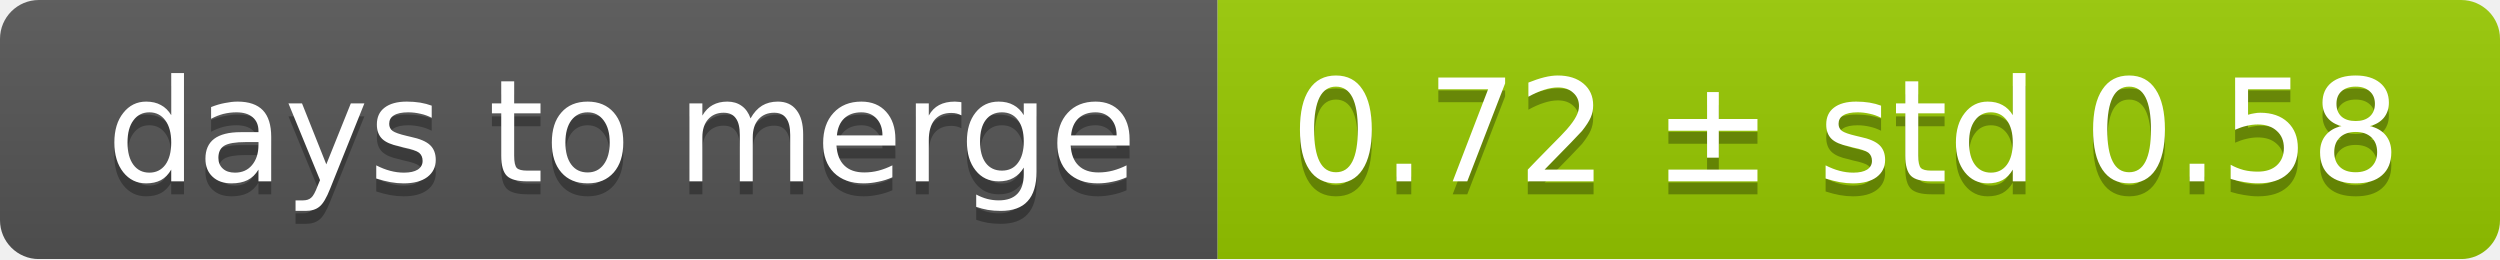
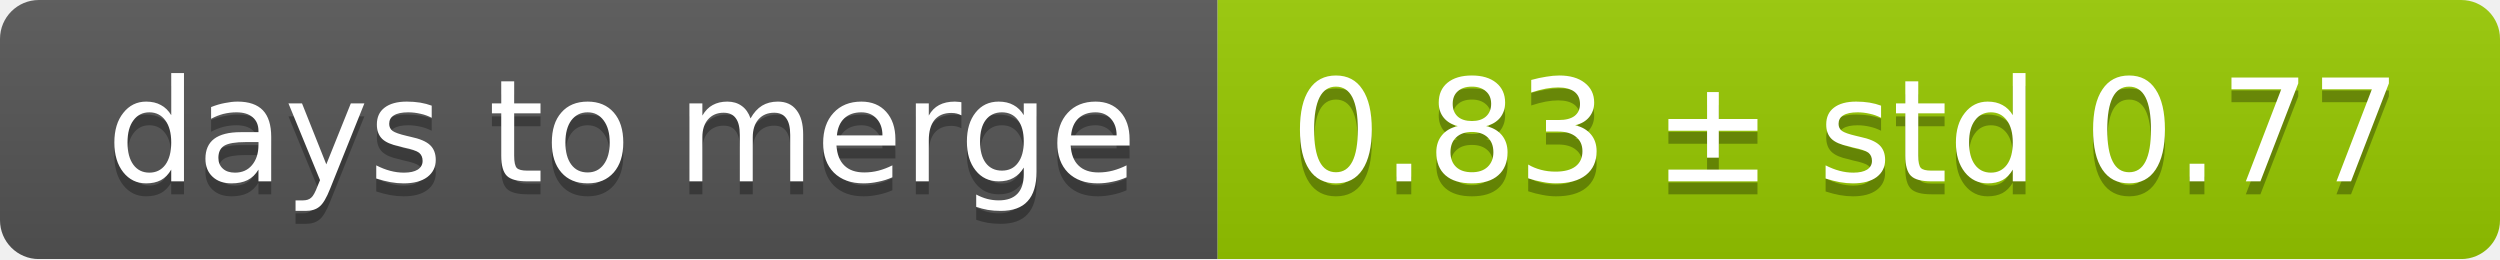
<svg xmlns="http://www.w3.org/2000/svg" width="193" height="20">
  <linearGradient id="smooth" x2="0" y2="100%">
    <stop offset="0" stop-color="#bbb" stop-opacity=".1" />
    <stop offset="1" stop-opacity=".1" />
  </linearGradient>
  <mask id="round">
    <rect width="193" height="20" rx="3" fill="#fff" />
  </mask>
  <g mask="url(#round)">
    <rect width="94" height="20" fill="#555" />
    <rect x="94" width="99" height="20" fill="#97ca00" />
    <rect width="193" height="20" fill="url(#smooth)" />
  </g>
  <g fill="#fff" text-anchor="middle" font-family="DejaVu Sans,Verdana,Geneva,sans-serif" font-size="11">
    <text x="48" y="15" fill="#010101" fill-opacity=".3">days to merge</text>
    <text x="48" y="14">days to merge</text>
-     <text x="142.5" y="15" fill="#010101" fill-opacity=".3">0.72 ± std 0.58</text>
-     <text x="142.5" y="14">0.72 ± std 0.58</text>
+     <text x="142.5" y="15" fill="#010101" fill-opacity=".3">0.83 ± std 0.77</text>
+     <text x="142.5" y="14">0.83 ± std 0.77</text>
  </g>
</svg>
